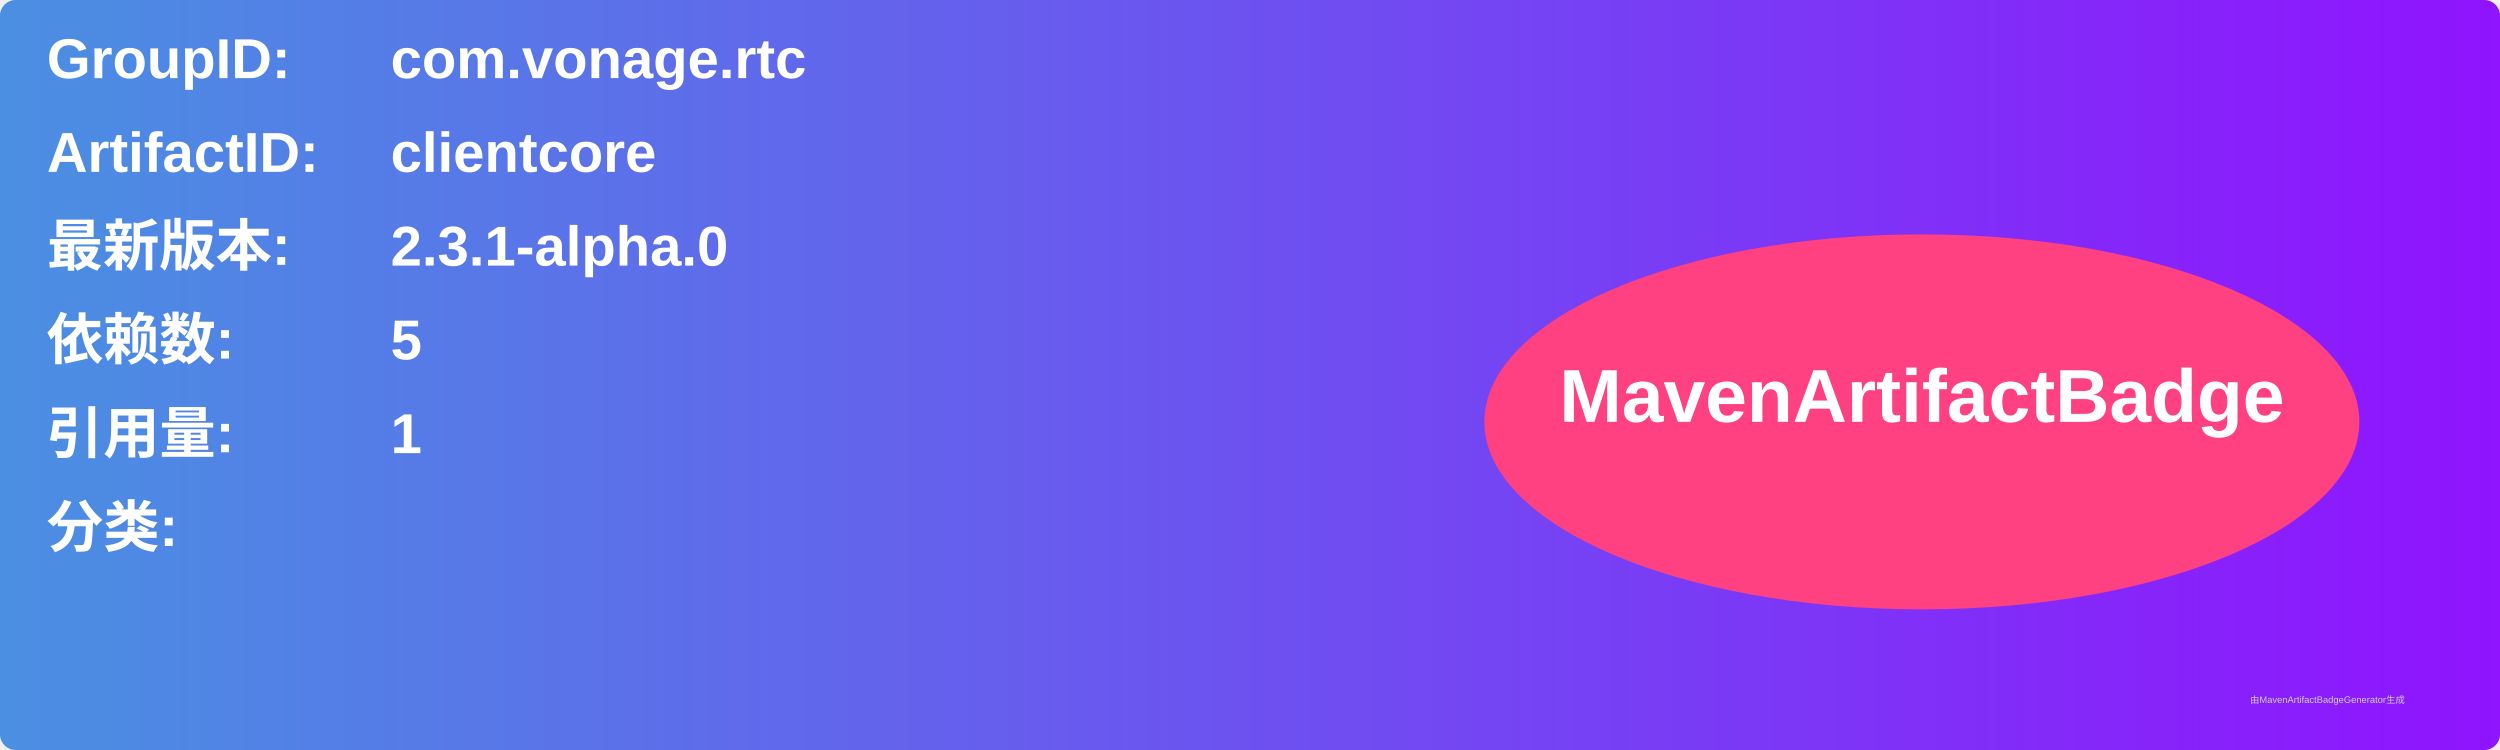
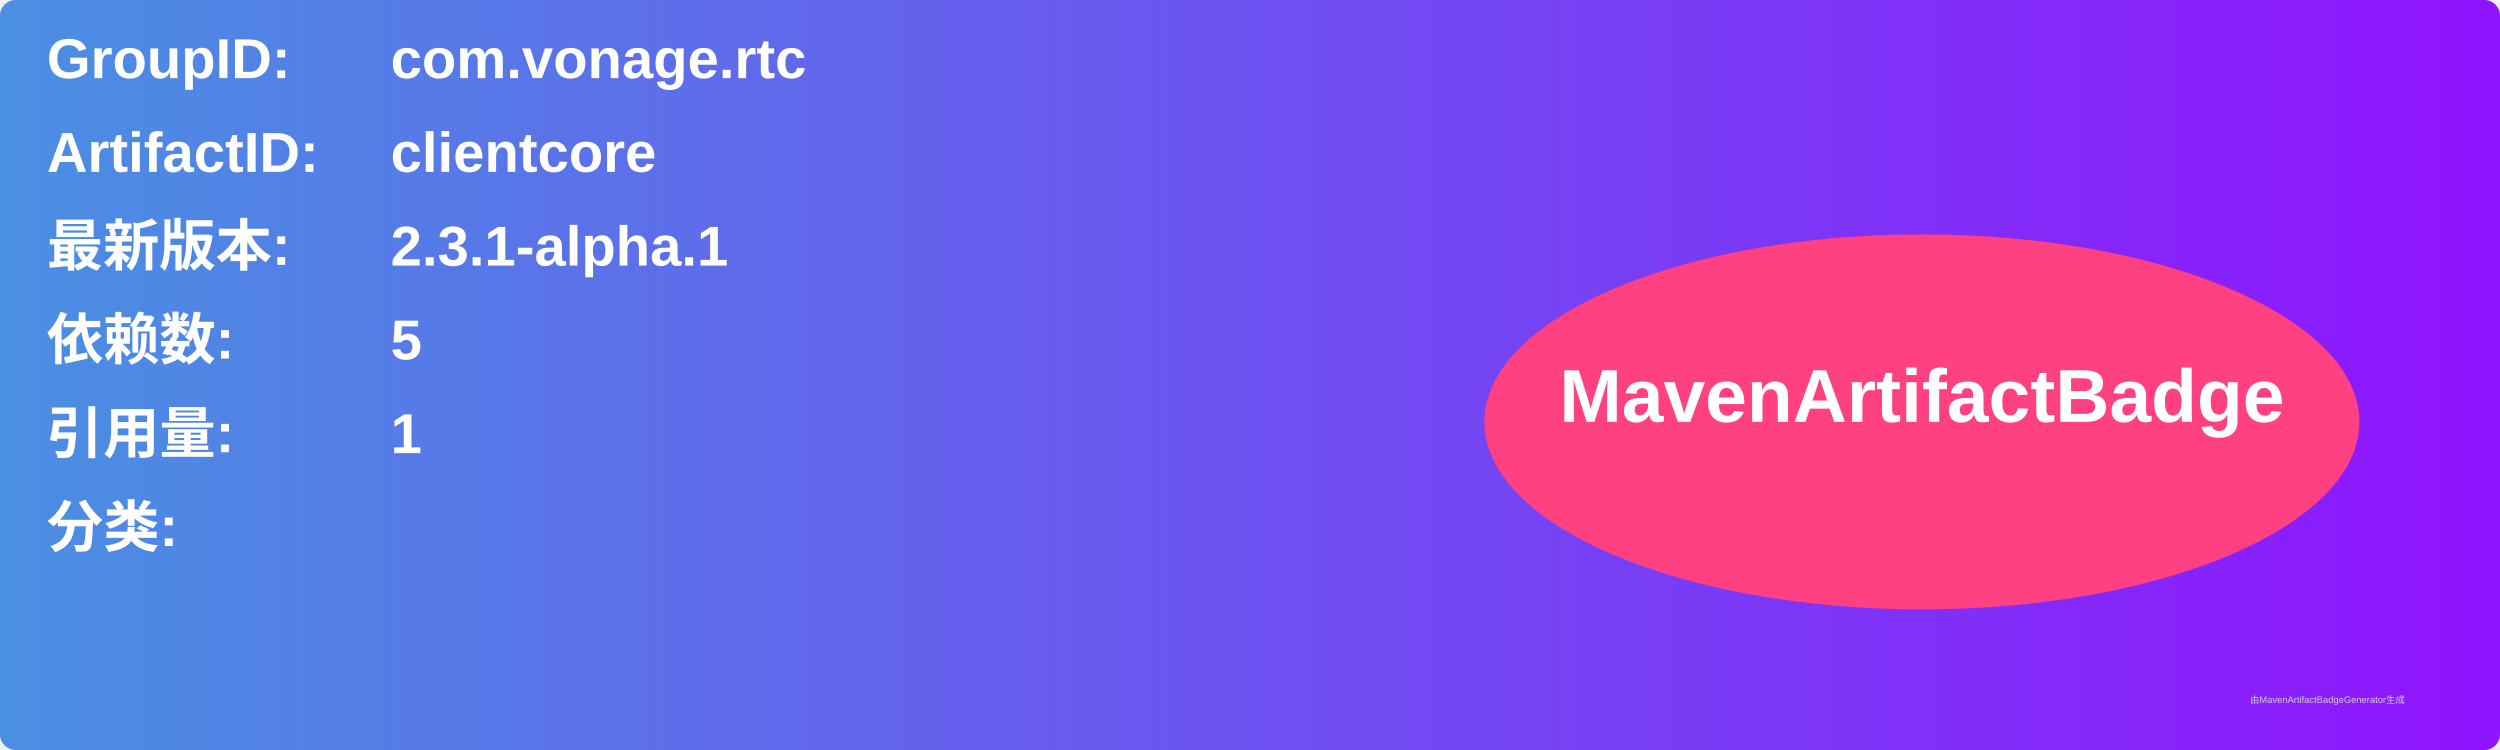
<svg xmlns="http://www.w3.org/2000/svg" width="800" height="240" viewBox="0 0 800 240">
  <linearGradient id="grad" x1="0%" y1="0%" x2="100%" y2="0%">
    <stop offset="0%" stop-color="#4a90e2" />
    <stop offset="100%" stop-color="#9013fe" />
  </linearGradient>
  <rect width="100%" height="100%" rx="5" ry="5" fill="url(#grad)" />
  <g transform="translate(15, 15)">
    <text x="0" y="10" font-family="Arial" font-size="18" fill="white" font-weight="bold" width="260">GroupID:</text>
    <text x="110" y="10" font-family="Arial" font-size="18" fill="white" font-weight="bold" width="460">com.vonage.rtc</text>
    <text x="0" y="40" font-family="Arial" font-size="18" fill="white" font-weight="bold" width="260">ArtifactID:</text>
    <text x="110" y="40" font-family="Arial" font-size="18" fill="white" font-weight="bold" width="460">clientcore</text>
    <text x="0" y="70" font-family="Arial" font-size="18" fill="white" font-weight="bold">最新版本:</text>
    <text x="110" y="70" font-family="Arial" font-size="18" fill="white" font-weight="bold">
-       <tspan font-weight="bold">2.3.1-alpha.0</tspan>
+       <tspan font-weight="bold">2.3.1-alpha.1</tspan>
    </text>
    <text x="0" y="100" font-family="Arial" font-size="18" fill="white" font-weight="bold">依赖数: </text>
    <text x="110" y="100" font-family="Arial" font-size="18" fill="white">
      <tspan font-weight="bold">5</tspan>
    </text>
    <text x="0" y="130" font-family="Arial" font-size="18" fill="white" font-weight="bold">引用量: </text>
    <text x="110" y="130" font-family="Arial" font-size="18" fill="white">
      <tspan font-weight="bold">1</tspan>
    </text>
    <text x="0" y="160" font-family="Arial" font-size="18" fill="white" font-weight="bold">分类:</text>
    <text x="10" y="190" font-family="Arial" font-size="10" fill="white">
      <tspan font-weight="bold" />
    </text>
    <ellipse cx="600" cy="120" rx="140" ry="60" fill="#ff4081" />
    <text x="600" y="120" text-anchor="middle" font-family="Arial" font-size="24" fill="white" font-weight="bold">MavenArtifactBadge</text>
  </g>
  <text x="720" y="225" font-family="Arial" font-size="3" fill="#d0d0d0">由MavenArtifactBadgeGenerator生成</text>
</svg>
